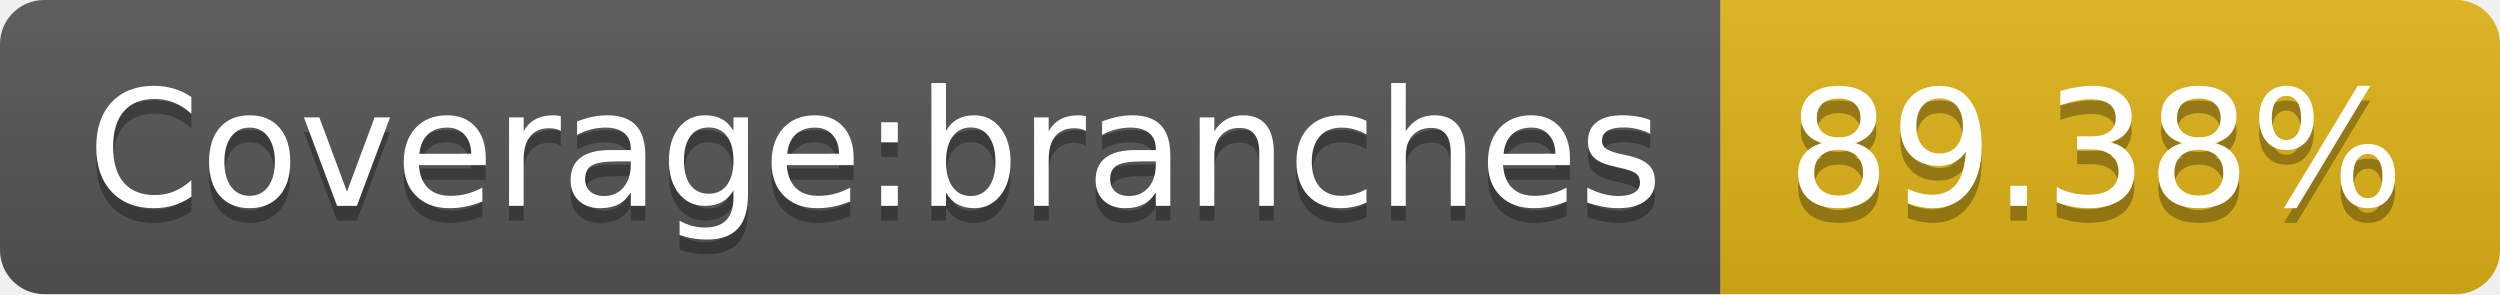
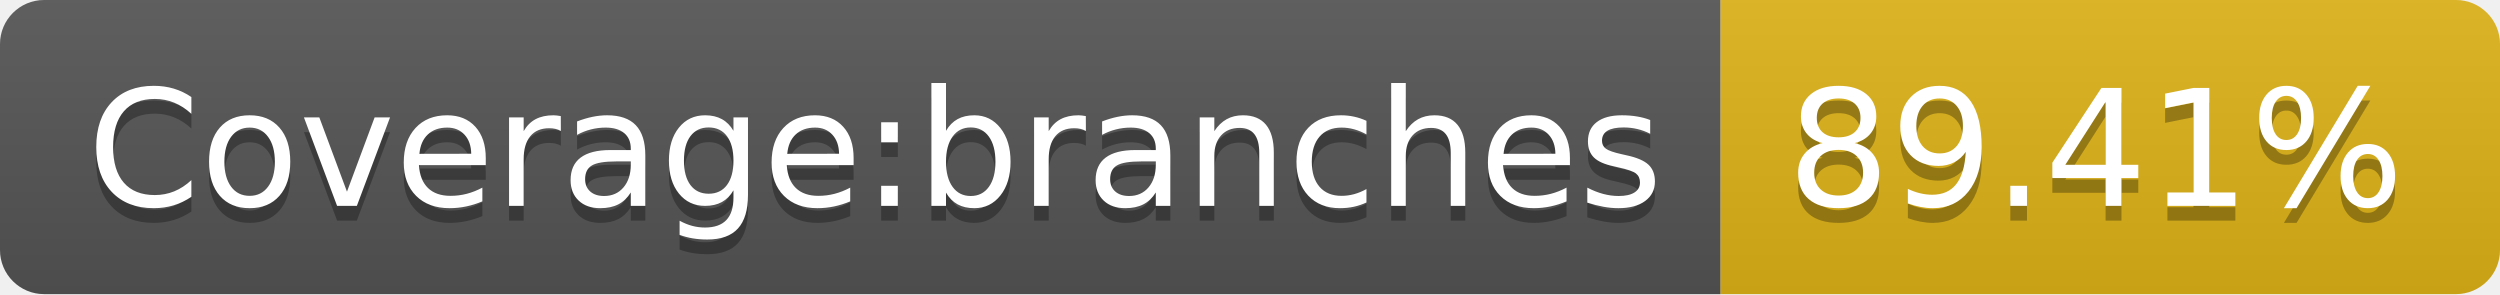
- <svg xmlns="http://www.w3.org/2000/svg" width="170" height="20" role="img" aria-label="Coverage:branches: 89.38%">
+ <svg xmlns="http://www.w3.org/2000/svg" width="170" height="20" role="img" aria-label="Coverage:branches: 89.41%">
  <linearGradient id="s" x2="0" y2="100%">
    <stop offset="0" stop-color="#bbb" stop-opacity=".1" />
    <stop offset="1" stop-opacity=".1" />
  </linearGradient>
  <clipPath id="r">
    <rect width="170" height="20" rx="3" fill="#fff" />
  </clipPath>
  <g clip-path="url(#r)">
    <rect width="117" height="20" fill="#555" />
    <rect x="117" width="53" height="20" fill="#dfb317" />
    <rect width="170" height="20" fill="url(#s)" />
  </g>
  <g fill="#fff" text-anchor="middle" font-family="Verdana,Geneva,DejaVu Sans,sans-serif" text-rendering="geometricPrecision" font-size="110">
    <text aria-hidden="true" x="595" y="150" fill="#010101" fill-opacity=".3" transform="scale(.1)" textLength="1070">Coverage:branches</text>
    <text x="595" y="140" transform="scale(.1)" fill="#fff" textLength="1070">Coverage:branches</text>
-     <text aria-hidden="true" x="1425" y="150" fill="#010101" fill-opacity=".3" transform="scale(.1)" textLength="430">89.38%</text>
-     <text x="1425" y="140" transform="scale(.1)" fill="#fff" textLength="430">89.38%</text>
+     <text aria-hidden="true" x="1425" y="150" fill="#010101" fill-opacity=".3" transform="scale(.1)" textLength="430">89.41%</text>
+     <text x="1425" y="140" transform="scale(.1)" fill="#fff" textLength="430">89.41%</text>
  </g>
</svg>
